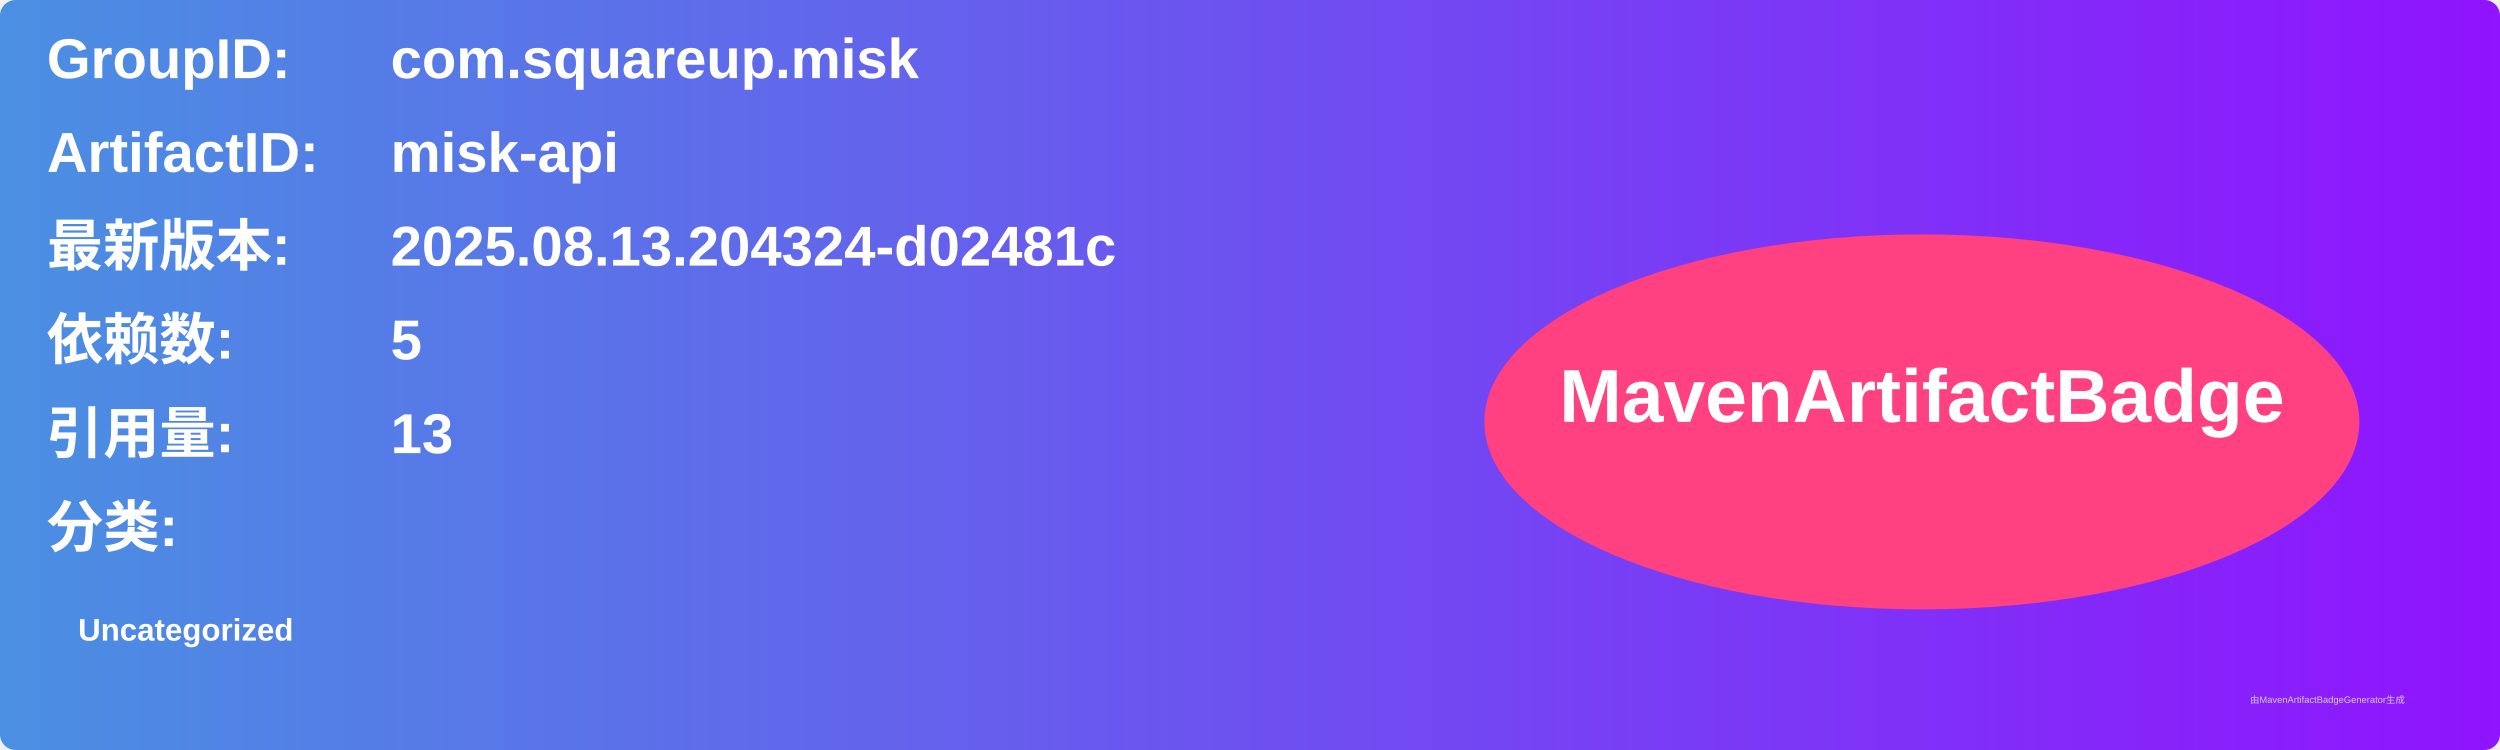
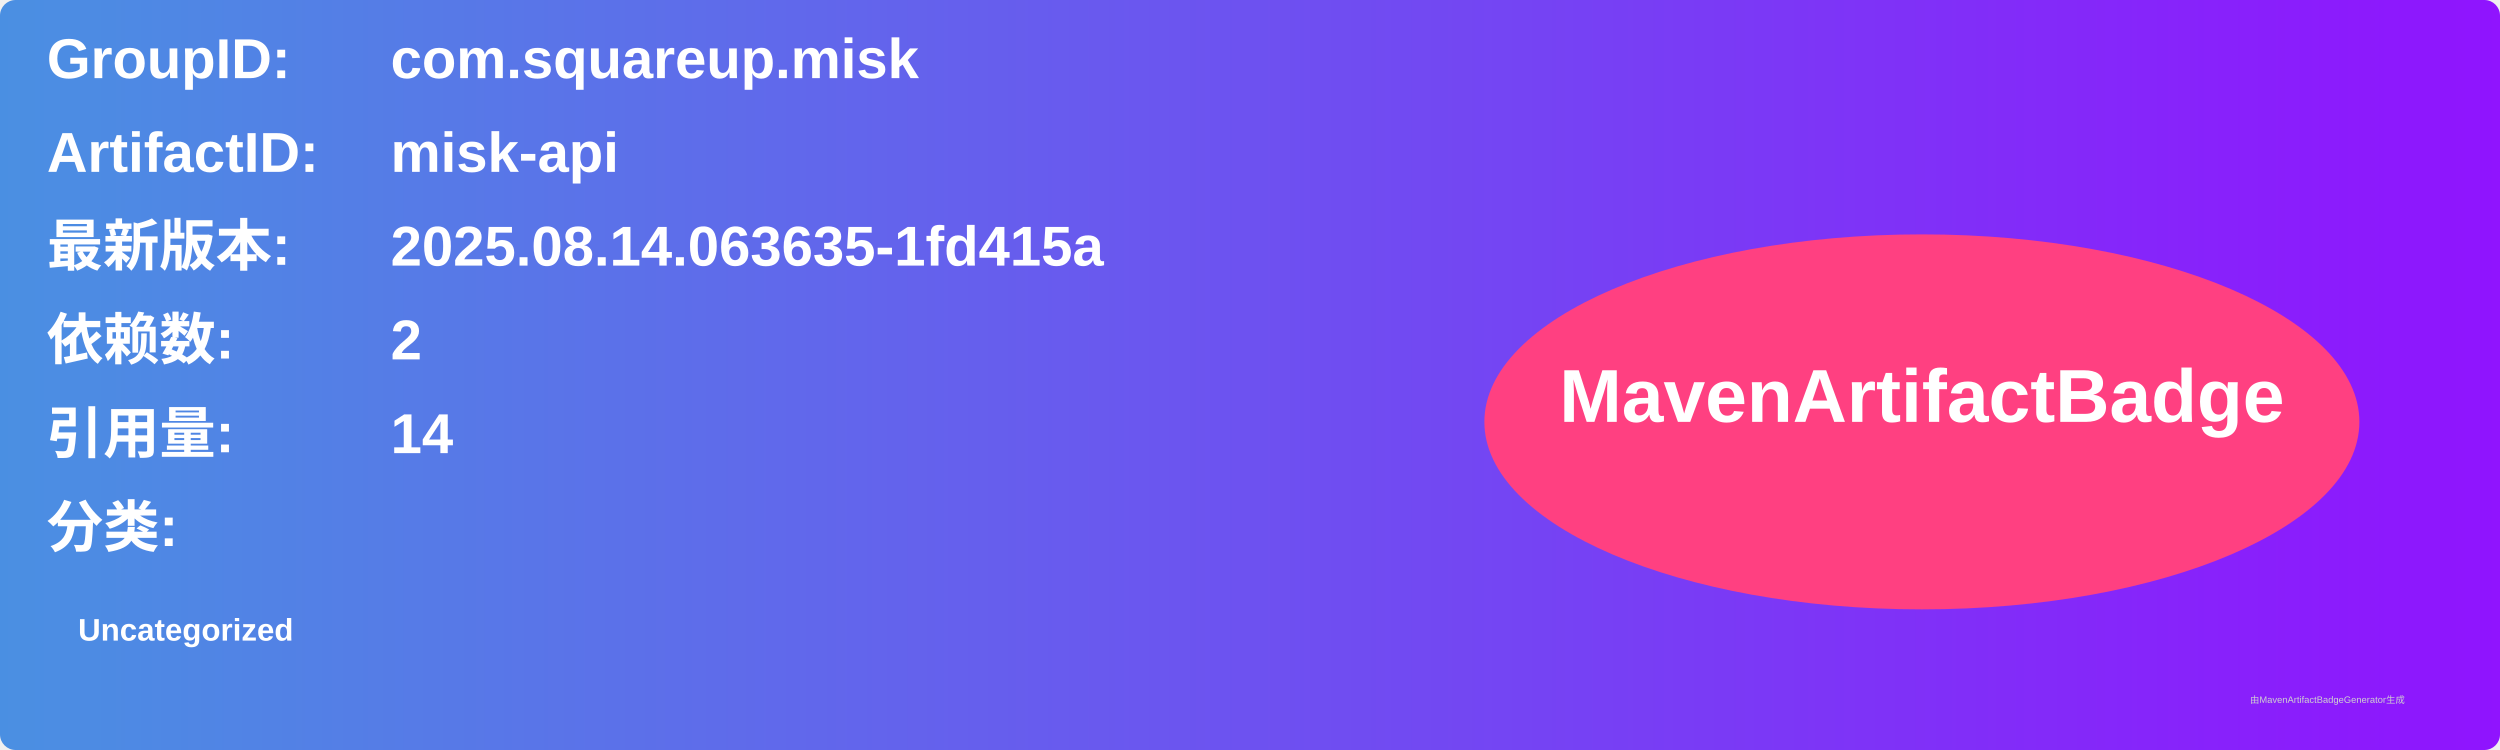
<svg xmlns="http://www.w3.org/2000/svg" width="800" height="240" viewBox="0 0 800 240">
  <linearGradient id="grad" x1="0%" y1="0%" x2="100%" y2="0%">
    <stop offset="0%" stop-color="#4a90e2" />
    <stop offset="100%" stop-color="#9013fe" />
  </linearGradient>
  <rect width="100%" height="100%" rx="5" ry="5" fill="url(#grad)" />
  <g transform="translate(15, 15)">
    <text x="0" y="10" font-family="Arial" font-size="18" fill="white" font-weight="bold" width="260">GroupID:</text>
    <text x="110" y="10" font-family="Arial" font-size="18" fill="white" font-weight="bold" width="460">com.squareup.misk</text>
    <text x="0" y="40" font-family="Arial" font-size="18" fill="white" font-weight="bold" width="260">ArtifactID:</text>
    <text x="110" y="40" font-family="Arial" font-size="18" fill="white" font-weight="bold" width="460">misk-api</text>
    <text x="0" y="70" font-family="Arial" font-size="18" fill="white" font-weight="bold">最新版本:</text>
    <text x="110" y="70" font-family="Arial" font-size="18" fill="white" font-weight="bold">
-       <tspan font-weight="bold">2025.08.13.204324-d02481c</tspan>
+       <tspan font-weight="bold">2025.08.14.063635-1fd415a</tspan>
    </text>
    <text x="0" y="100" font-family="Arial" font-size="18" fill="white" font-weight="bold">依赖数: </text>
    <text x="110" y="100" font-family="Arial" font-size="18" fill="white">
-       <tspan font-weight="bold">5</tspan>
+       <tspan font-weight="bold">2</tspan>
    </text>
    <text x="0" y="130" font-family="Arial" font-size="18" fill="white" font-weight="bold">引用量: </text>
    <text x="110" y="130" font-family="Arial" font-size="18" fill="white">
-       <tspan font-weight="bold">13</tspan>
+       <tspan font-weight="bold">14</tspan>
    </text>
    <text x="0" y="160" font-family="Arial" font-size="18" fill="white" font-weight="bold">分类:</text>
    <text x="10" y="190" font-family="Arial" font-size="10" fill="white">
      <tspan font-weight="bold">Uncategorized</tspan>
    </text>
    <ellipse cx="600" cy="120" rx="140" ry="60" fill="#ff4081" />
    <text x="600" y="120" text-anchor="middle" font-family="Arial" font-size="24" fill="white" font-weight="bold">MavenArtifactBadge</text>
  </g>
  <text x="720" y="225" font-family="Arial" font-size="3" fill="#d0d0d0">由MavenArtifactBadgeGenerator生成</text>
</svg>
